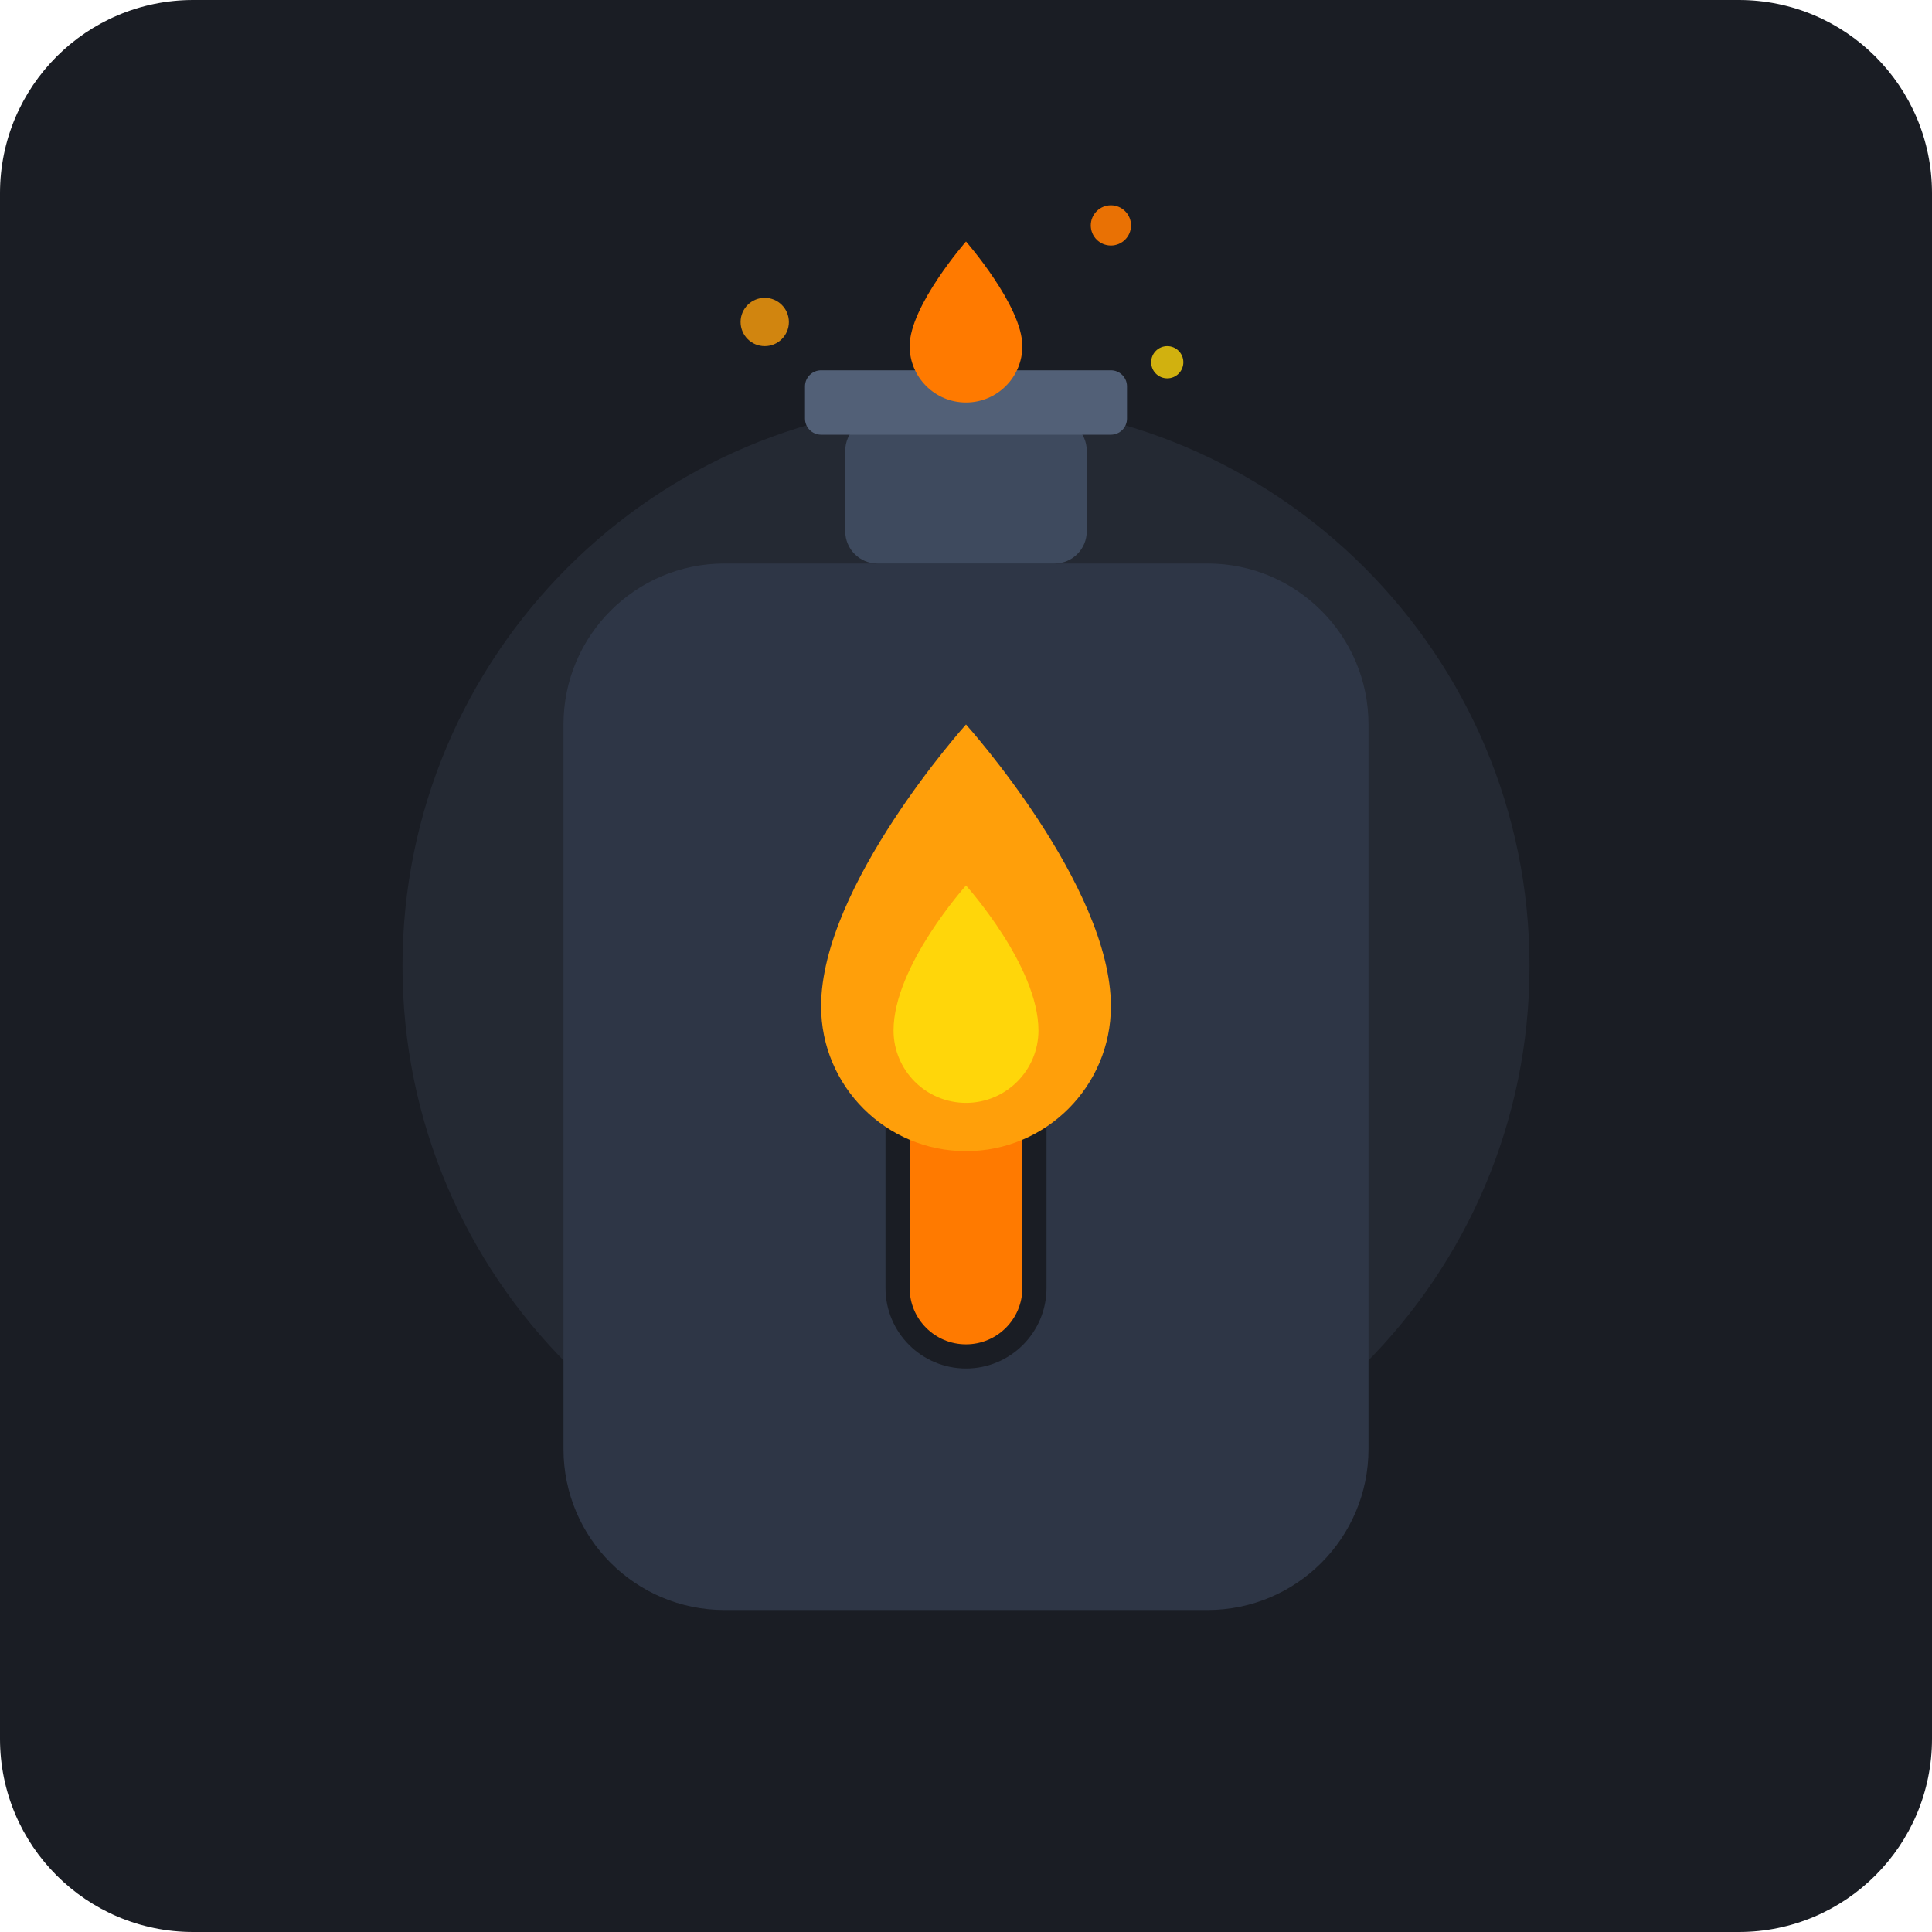
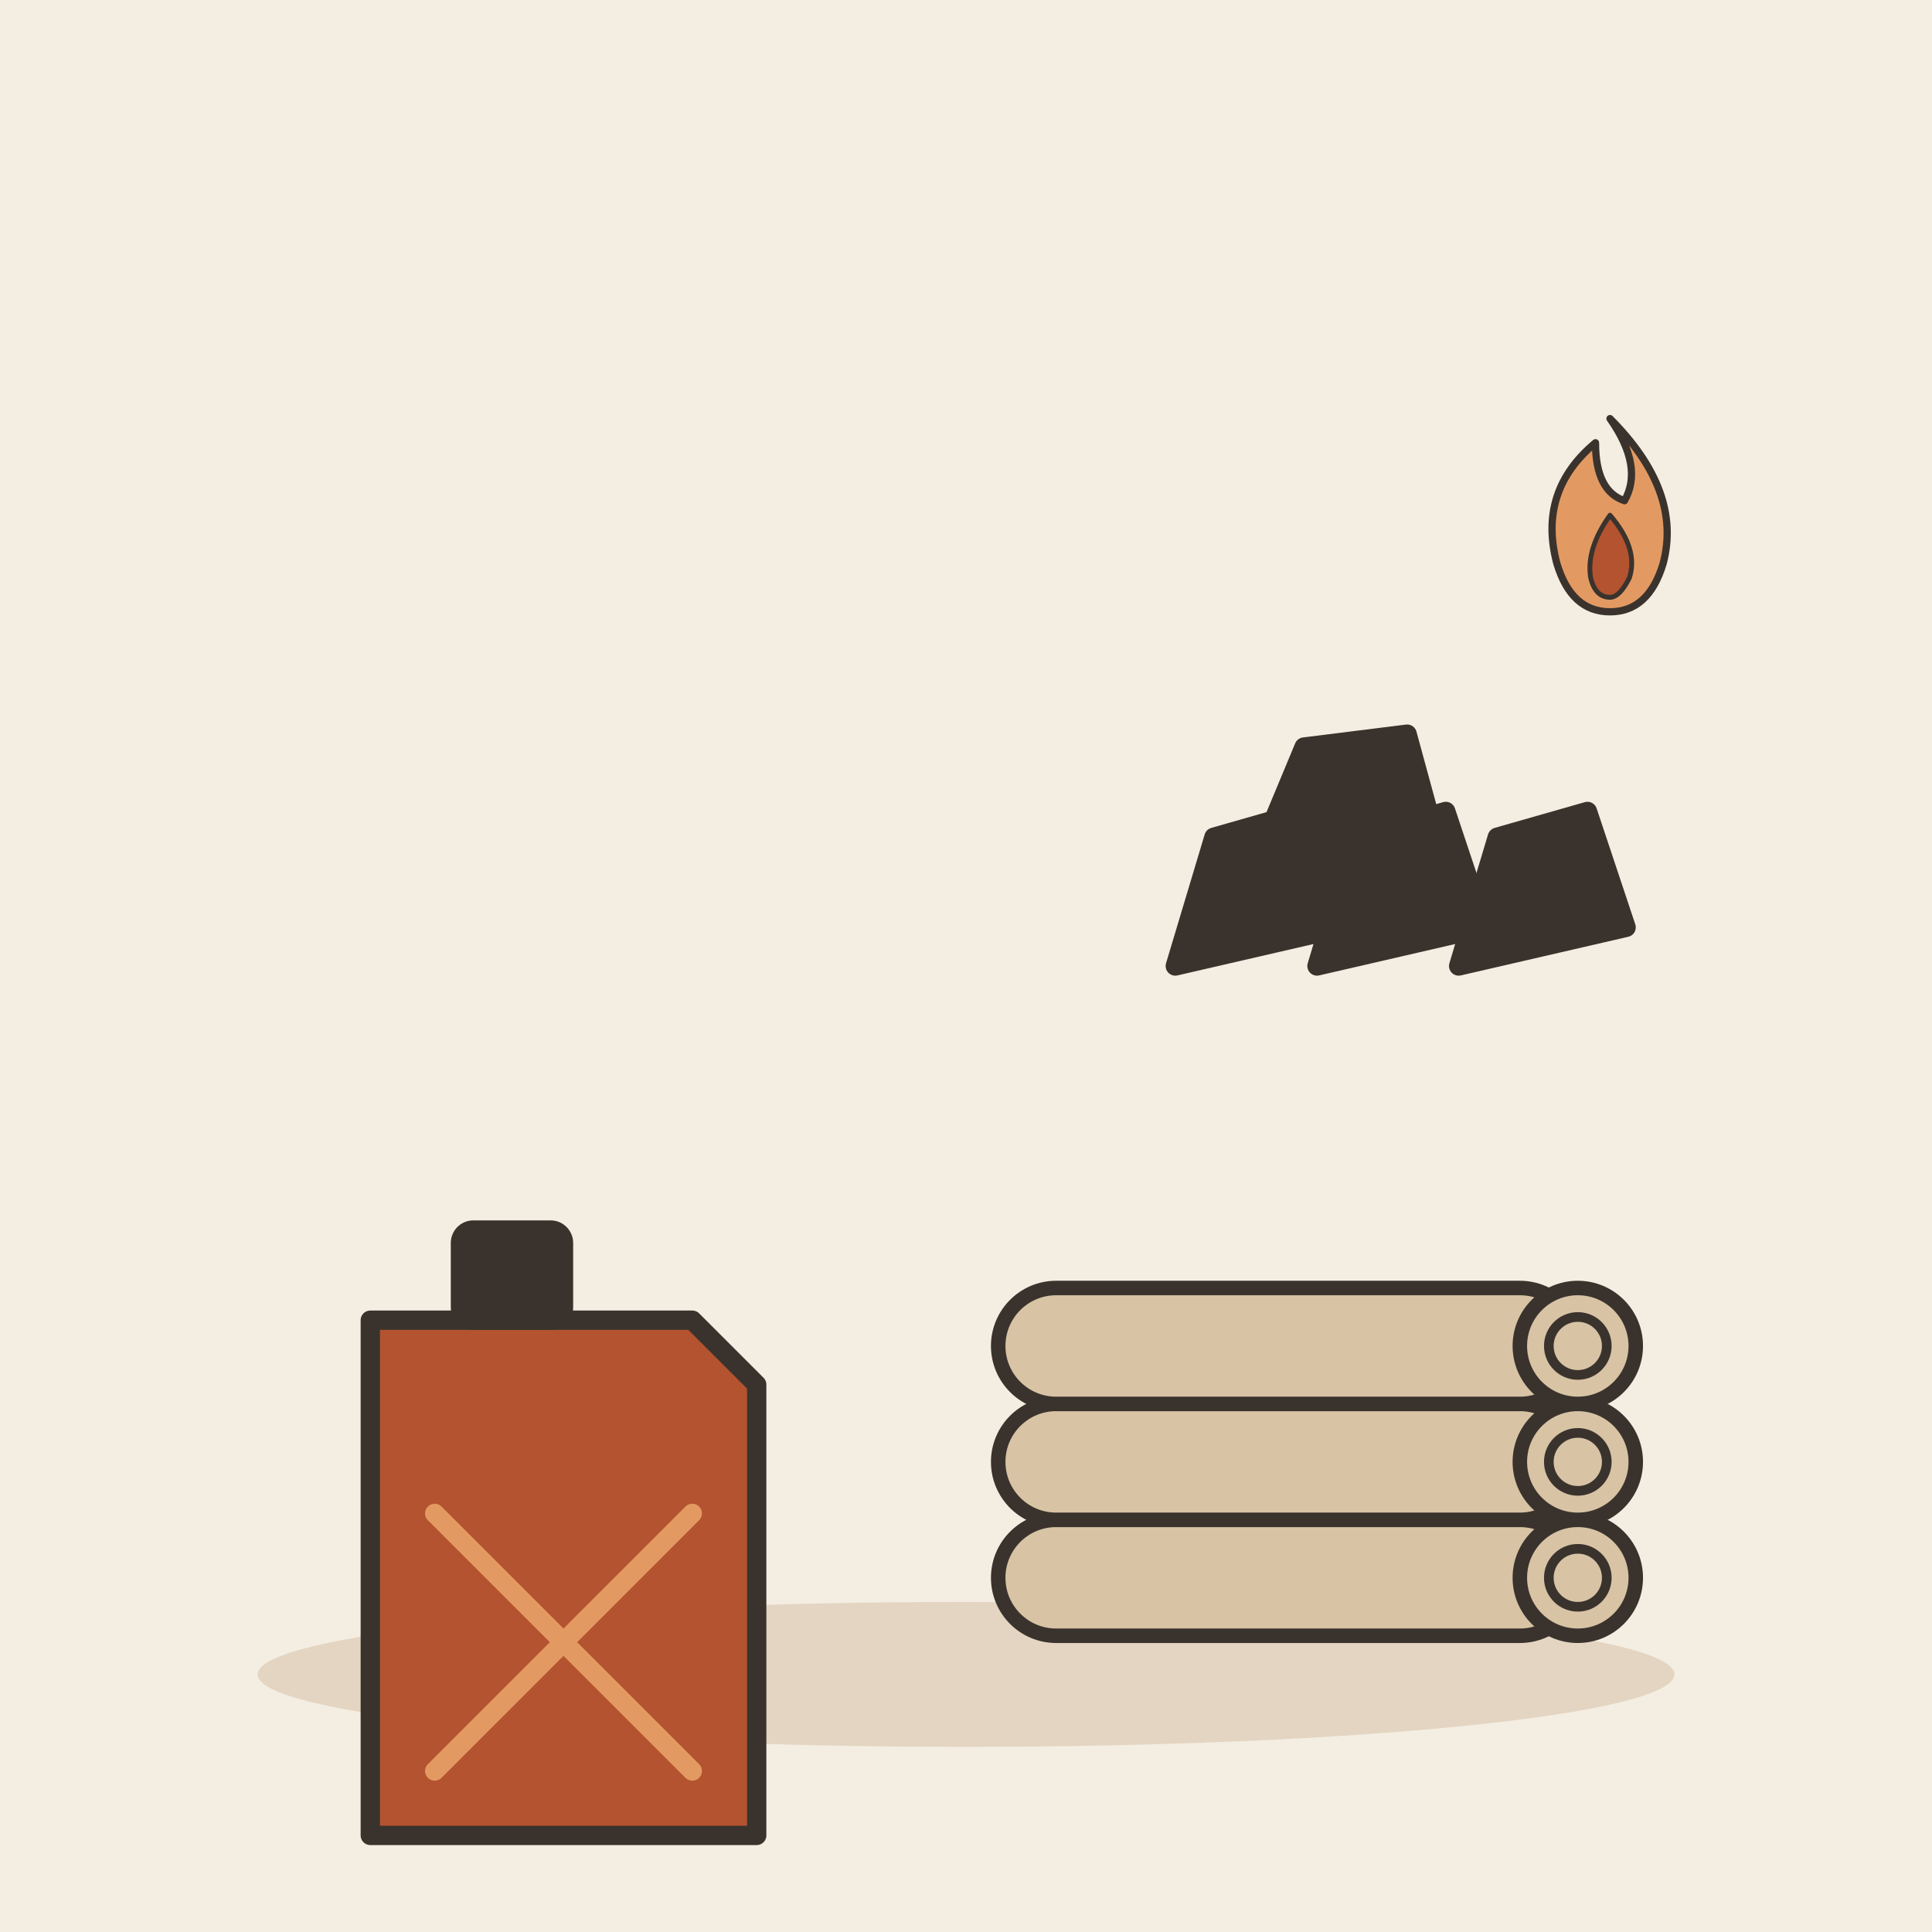
- <svg xmlns="http://www.w3.org/2000/svg" width="240" height="240" viewBox="0 0 240 240">
-   <rect width="240" height="240" rx="24" fill="#1A1D24" />
-   <g transform="translate(0, 0)">
-     <circle cx="120" cy="120" r="70" fill="#242933" />
-     <path d="M90 70 L150 70 C161.046 70 170 78.954 170 90 L170 180 C170 191.046 161.046 200 150 200 L90 200 C78.954 200 70 191.046 70 180 L70 90 C70 78.954 78.954 70 90 70 Z" fill="#2E3646" />
-     <rect x="105" y="52" width="30" height="18" rx="4" fill="#3E4A5E" />
-     <rect x="100" y="46" width="40" height="8" rx="2" fill="#526077" />
-     <rect x="110" y="110" width="20" height="60" rx="10" fill="#1A1D24" />
-     <rect x="113" y="135" width="14" height="32" rx="7" fill="#FF7A00" />
-     <path d="M120 90 C120 90 102 110 102 125 C102 134.941 110.059 143 120 143 C129.941 143 138 134.941 138 125 C138 110 120 90 120 90 Z" fill="#FF9F0A" />
-     <path d="M120 110 C120 110 111 120 111 128 C111 132.971 115.029 137 120 137 C124.971 137 129 132.971 129 128 C129 120 120 110 120 110 Z" fill="#FFD60A" />
-     <path d="M120 30 C120 30 113 38 113 43 C113 46.866 116.134 50 120 50 C123.866 50 127 46.866 127 43 C127 38 120 30 120 30 Z" fill="#FF7A00" />
-     <circle cx="95" cy="40" r="3" fill="#FF9F0A" opacity="0.8" />
-     <circle cx="145" cy="45" r="2" fill="#FFD60A" opacity="0.8" />
-     <circle cx="138" cy="28" r="2.5" fill="#FF7A00" opacity="0.9" />
+ <svg xmlns="http://www.w3.org/2000/svg" viewBox="0 0 240 240" data-style="editorial">
+   <rect width="240" height="240" fill="#F4EDE2" />
+   <ellipse cx="120" cy="208" rx="88" ry="9" fill="#E3D5C1" />
+   <g transform="translate(70 196) scale(0.8 0.8)">
+     <path d="M-30 -40L20 -40L30 -30L30 40L-30 40Z" fill="#B4532F" stroke="#3A332D" stroke-width="3" stroke-linecap="round" stroke-linejoin="round" />
+     <rect x="-16" y="-54" width="16" height="14" rx="2" fill="#3A332D" stroke="#3A332D" stroke-width="3" stroke-linecap="round" stroke-linejoin="round" />
+     <path d="M-20 -10L20 30M20 -10L-20 30" fill="none" stroke="#E39A62" stroke-width="3" stroke-linecap="round" stroke-linejoin="round" />
+   </g>
+   <g transform="translate(160 196) scale(0.6 0.6)">
+     <g transform="translate(0 0)">
+       <rect x="-60" y="-12" width="120" height="24" rx="12" fill="#D8C3A5" stroke="#3A332D" stroke-width="3" stroke-linecap="round" stroke-linejoin="round" />
+       <circle cx="60" cy="0" r="12" fill="#D8C3A5" stroke="#3A332D" stroke-width="3" stroke-linecap="round" stroke-linejoin="round" />
+       <circle cx="60" cy="0" r="6" fill="none" stroke="#3A332D" stroke-linecap="round" stroke-linejoin="round" stroke-width="2" />
+     </g>
+     <g transform="translate(0 -24)">
+       <rect x="-60" y="-12" width="120" height="24" rx="12" fill="#D8C3A5" stroke="#3A332D" stroke-width="3" stroke-linecap="round" stroke-linejoin="round" />
+       <circle cx="60" cy="0" r="12" fill="#D8C3A5" stroke="#3A332D" stroke-width="3" stroke-linecap="round" stroke-linejoin="round" />
+       <circle cx="60" cy="0" r="6" fill="none" stroke="#3A332D" stroke-linecap="round" stroke-linejoin="round" stroke-width="2" />
+     </g>
+     <g transform="translate(0 -48)">
+       <rect x="-60" y="-12" width="120" height="24" rx="12" fill="#D8C3A5" stroke="#3A332D" stroke-width="3" stroke-linecap="round" stroke-linejoin="round" />
+       <circle cx="60" cy="0" r="12" fill="#D8C3A5" stroke="#3A332D" stroke-width="3" stroke-linecap="round" stroke-linejoin="round" />
+       <circle cx="60" cy="0" r="6" fill="none" stroke="#3A332D" stroke-linecap="round" stroke-linejoin="round" stroke-width="2" />
+     </g>
+   </g>
+   <g transform="translate(170 120) scale(0.8 0.8)">
+     <path d="M-30 0L-24 -20L-10 -24L-4 -6Z" fill="#3A332D" stroke="#3A332D" stroke-width="3" stroke-linecap="round" stroke-linejoin="round" />
+     <path d="M-8 0L-2 -20L12 -24L18 -6Z" fill="#3A332D" stroke="#3A332D" stroke-width="3" stroke-linecap="round" stroke-linejoin="round" />
+     <path d="M14 0L20 -20L34 -24L40 -6Z" fill="#3A332D" stroke="#3A332D" stroke-width="3" stroke-linecap="round" stroke-linejoin="round" />
+     <path d="M-20 -10L-10 -34L6 -36L12 -14Z" fill="#3A332D" stroke="#3A332D" stroke-width="3" stroke-linecap="round" stroke-linejoin="round" />
+   </g>
+   <g transform="translate(200 70) scale(0.3 0.3)">
+     <path d="M0 -60Q30 -30 22 0Q16 20 0 20Q-16 20 -22 0Q-30 -30 -6 -50Q-6 -30 6 -26Q14 -40 0 -60Z" fill="#E39A62" stroke="#3A332D" stroke-width="3" stroke-linecap="round" stroke-linejoin="round" />
+     <path d="M0 -20Q12 -6 8 6Q4 14 0 14Q-6 14 -8 6Q-10 -6 0 -20Z" fill="#B4532F" stroke="#3A332D" stroke-width="2" stroke-linecap="round" stroke-linejoin="round" />
  </g>
</svg>
